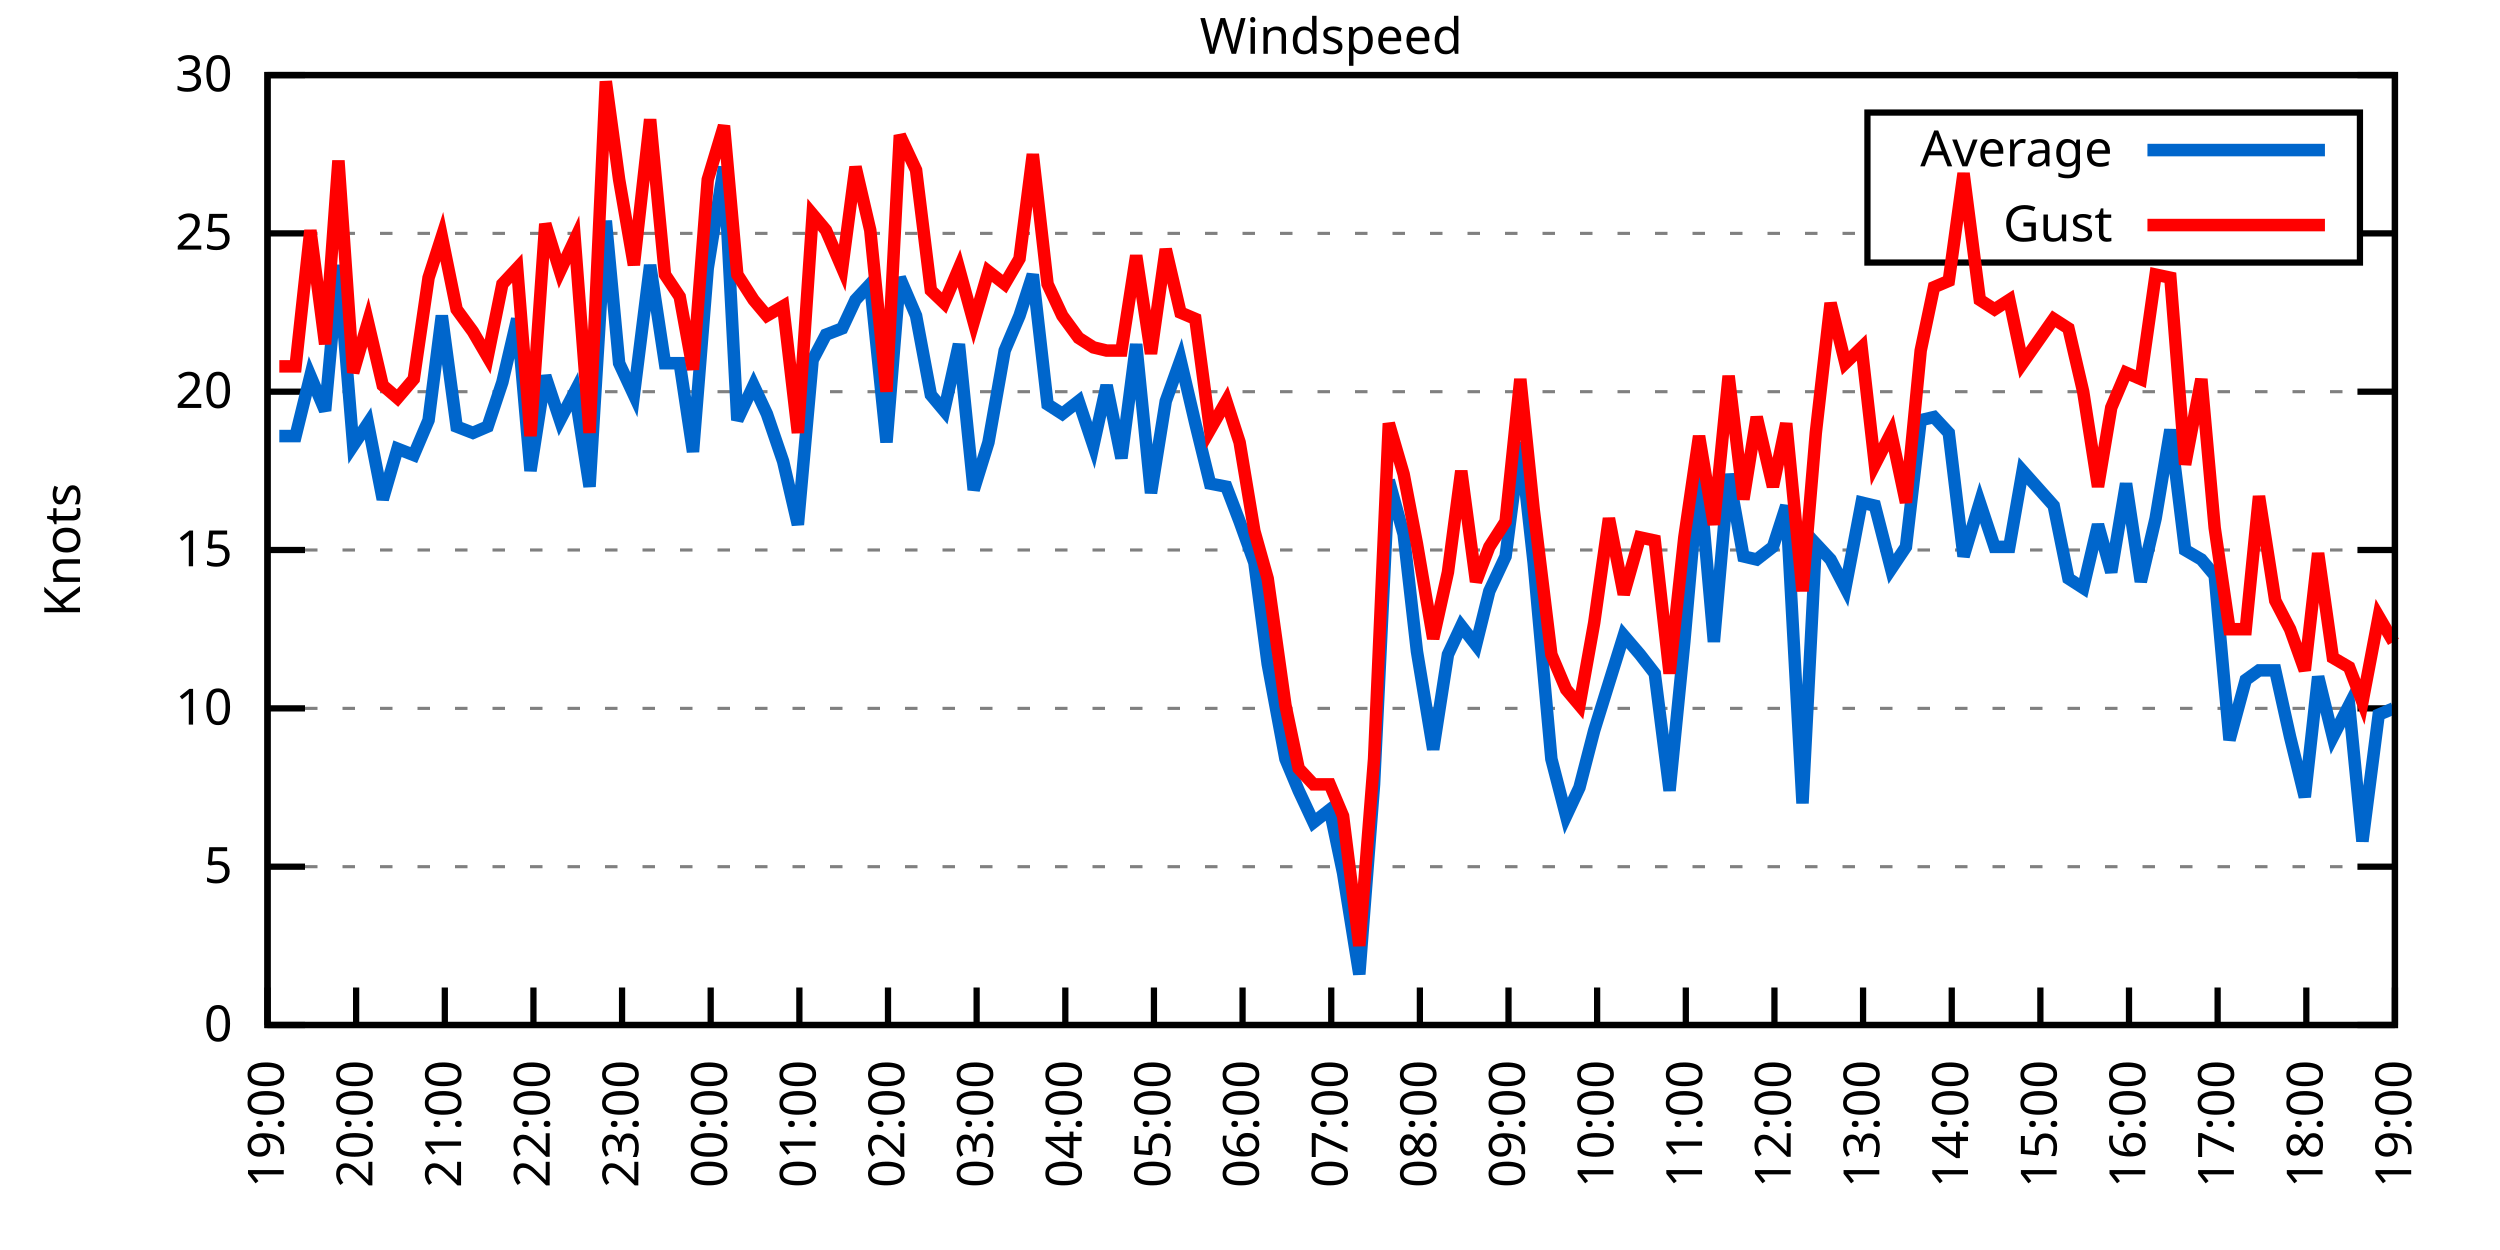
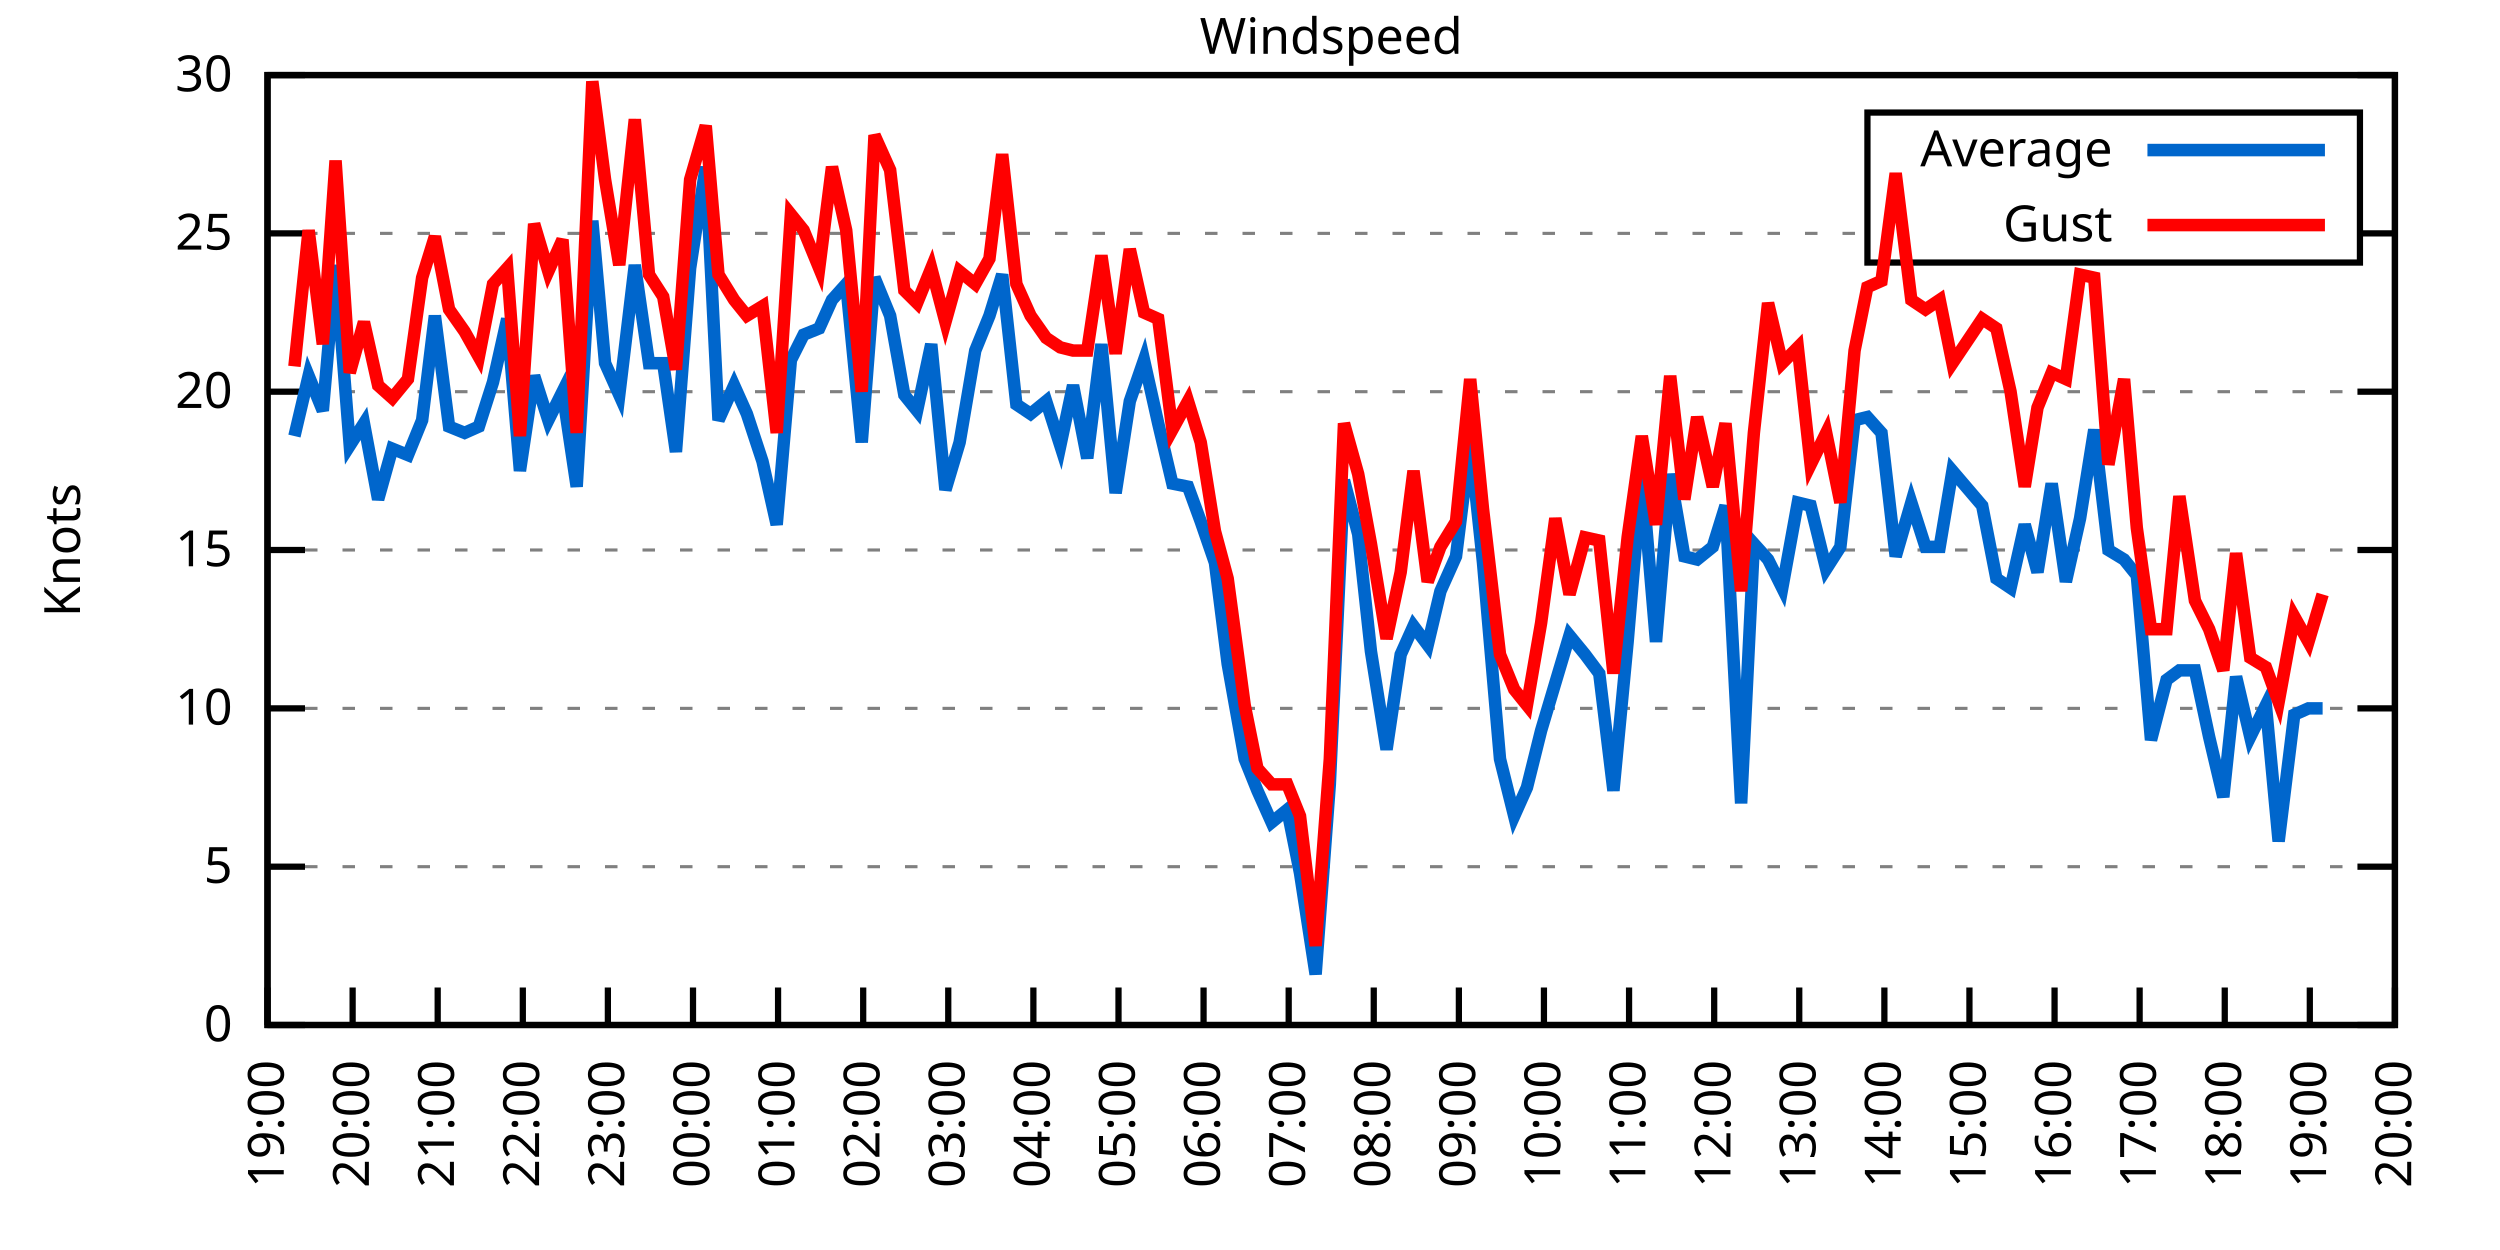
<svg xmlns="http://www.w3.org/2000/svg" xmlns:xlink="http://www.w3.org/1999/xlink" width="400" height="200" viewBox="0 0 400 200">
  <g id="gnuplot_canvas">
    <rect x="0" y="0" width="400" height="200" fill="none" />
    <defs>
      <circle id="gpDot" r="0.5" stroke-width="0.5" stroke="currentColor" />
      <path id="gpPt0" stroke-width="0.333" stroke="currentColor" d="M-1,0 h2 M0,-1 v2" />
      <path id="gpPt1" stroke-width="0.333" stroke="currentColor" d="M-1,-1 L1,1 M1,-1 L-1,1" />
      <path id="gpPt2" stroke-width="0.333" stroke="currentColor" d="M-1,0 L1,0 M0,-1 L0,1 M-1,-1 L1,1 M-1,1 L1,-1" />
      <rect id="gpPt3" stroke-width="0.333" stroke="currentColor" x="-1" y="-1" width="2" height="2" />
      <rect id="gpPt4" stroke-width="0.333" stroke="currentColor" fill="currentColor" x="-1" y="-1" width="2" height="2" />
      <circle id="gpPt5" stroke-width="0.333" stroke="currentColor" cx="0" cy="0" r="1" />
      <use xlink:href="#gpPt5" id="gpPt6" fill="currentColor" stroke="none" />
      <path id="gpPt7" stroke-width="0.333" stroke="currentColor" d="M0,-1.33 L-1.33,0.67 L1.33,0.67 z" />
      <use xlink:href="#gpPt7" id="gpPt8" fill="currentColor" stroke="none" />
      <use xlink:href="#gpPt7" id="gpPt9" stroke="currentColor" transform="rotate(180)" />
      <use xlink:href="#gpPt9" id="gpPt10" fill="currentColor" stroke="none" />
      <use xlink:href="#gpPt3" id="gpPt11" stroke="currentColor" transform="rotate(45)" />
      <use xlink:href="#gpPt11" id="gpPt12" fill="currentColor" stroke="none" />
      <path id="gpPt13" stroke-width="0.333" stroke="currentColor" d="M0,1.330 L1.265,0.411 L0.782,-1.067 L-0.782,-1.076 L-1.265,0.411 z" />
      <use xlink:href="#gpPt13" id="gpPt14" fill="currentColor" stroke="none" />
      <filter id="textbox" filterUnits="objectBoundingBox" x="0" y="0" height="1" width="1">
        <feFlood flood-color="white" flood-opacity="1" result="bgnd" />
        <feComposite in="SourceGraphic" in2="bgnd" operator="atop" />
      </filter>
      <filter id="greybox" filterUnits="objectBoundingBox" x="0" y="0" height="1" width="1">
        <feFlood flood-color="lightgrey" flood-opacity="1" result="grey" />
        <feComposite in="SourceGraphic" in2="grey" operator="atop" />
      </filter>
    </defs>
    <g fill="none" color="white" stroke="currentColor" stroke-width="1.00" stroke-linecap="butt" stroke-linejoin="miter">
</g>
    <g fill="none" color="black" stroke="currentColor" stroke-width="1.00" stroke-linecap="butt" stroke-linejoin="miter">
      <g stroke="none" shape-rendering="crispEdges">
        <polygon fill="rgb(255, 255, 255)" points="42.80,164.00 383.18,164.00 383.18,12.02 42.80,12.02 " />
      </g>
    </g>
    <g fill="none" color="black" stroke="currentColor" stroke-width="1.00" stroke-linecap="butt" stroke-linejoin="miter">
</g>
    <g fill="none" color="black" stroke="black" stroke-width="0.50" stroke-linecap="butt" stroke-linejoin="miter">
</g>
    <g fill="none" color="gray" stroke="currentColor" stroke-width="0.50" stroke-linecap="butt" stroke-linejoin="miter">
      <path stroke="gray" stroke-dasharray="2,4" class="gridline" d="M42.80,164.00 L383.19,164.00  " />
    </g>
    <g fill="none" color="gray" stroke="gray" stroke-width="1.00" stroke-linecap="butt" stroke-linejoin="miter">
</g>
    <g fill="none" color="black" stroke="currentColor" stroke-width="1.00" stroke-linecap="butt" stroke-linejoin="miter">
      <path stroke="black" d="M42.80,164.00 L48.80,164.00 M383.19,164.00 L377.19,164.00  " />
      <g transform="translate(37.20,166.60)" stroke="none" fill="black" font-family="Sans" font-size="8.00" text-anchor="end">
        <text>
          <tspan font-family="Sans"> 0</tspan>
        </text>
      </g>
    </g>
    <g fill="none" color="black" stroke="currentColor" stroke-width="1.00" stroke-linecap="butt" stroke-linejoin="miter">
</g>
    <g fill="none" color="black" stroke="black" stroke-width="0.50" stroke-linecap="butt" stroke-linejoin="miter">
</g>
    <g fill="none" color="gray" stroke="currentColor" stroke-width="0.50" stroke-linecap="butt" stroke-linejoin="miter">
      <path stroke="gray" stroke-dasharray="2,4" class="gridline" d="M42.80,138.67 L383.19,138.67  " />
    </g>
    <g fill="none" color="gray" stroke="gray" stroke-width="1.00" stroke-linecap="butt" stroke-linejoin="miter">
</g>
    <g fill="none" color="black" stroke="currentColor" stroke-width="1.00" stroke-linecap="butt" stroke-linejoin="miter">
      <path stroke="black" d="M42.80,138.67 L48.80,138.67 M383.19,138.67 L377.19,138.67  " />
      <g transform="translate(37.20,141.27)" stroke="none" fill="black" font-family="Sans" font-size="8.00" text-anchor="end">
        <text>
          <tspan font-family="Sans"> 5</tspan>
        </text>
      </g>
    </g>
    <g fill="none" color="black" stroke="currentColor" stroke-width="1.00" stroke-linecap="butt" stroke-linejoin="miter">
</g>
    <g fill="none" color="black" stroke="black" stroke-width="0.50" stroke-linecap="butt" stroke-linejoin="miter">
</g>
    <g fill="none" color="gray" stroke="currentColor" stroke-width="0.50" stroke-linecap="butt" stroke-linejoin="miter">
      <path stroke="gray" stroke-dasharray="2,4" class="gridline" d="M42.80,113.34 L383.19,113.34  " />
    </g>
    <g fill="none" color="gray" stroke="gray" stroke-width="1.00" stroke-linecap="butt" stroke-linejoin="miter">
</g>
    <g fill="none" color="black" stroke="currentColor" stroke-width="1.00" stroke-linecap="butt" stroke-linejoin="miter">
      <path stroke="black" d="M42.80,113.34 L48.80,113.34 M383.19,113.34 L377.19,113.34  " />
      <g transform="translate(37.20,115.94)" stroke="none" fill="black" font-family="Sans" font-size="8.00" text-anchor="end">
        <text>
          <tspan font-family="Sans"> 10</tspan>
        </text>
      </g>
    </g>
    <g fill="none" color="black" stroke="currentColor" stroke-width="1.00" stroke-linecap="butt" stroke-linejoin="miter">
</g>
    <g fill="none" color="black" stroke="black" stroke-width="0.50" stroke-linecap="butt" stroke-linejoin="miter">
</g>
    <g fill="none" color="gray" stroke="currentColor" stroke-width="0.50" stroke-linecap="butt" stroke-linejoin="miter">
      <path stroke="gray" stroke-dasharray="2,4" class="gridline" d="M42.80,88.00 L383.19,88.00  " />
    </g>
    <g fill="none" color="gray" stroke="gray" stroke-width="1.00" stroke-linecap="butt" stroke-linejoin="miter">
</g>
    <g fill="none" color="black" stroke="currentColor" stroke-width="1.00" stroke-linecap="butt" stroke-linejoin="miter">
      <path stroke="black" d="M42.80,88.00 L48.80,88.00 M383.19,88.00 L377.19,88.00  " />
      <g transform="translate(37.20,90.60)" stroke="none" fill="black" font-family="Sans" font-size="8.00" text-anchor="end">
        <text>
          <tspan font-family="Sans"> 15</tspan>
        </text>
      </g>
    </g>
    <g fill="none" color="black" stroke="currentColor" stroke-width="1.00" stroke-linecap="butt" stroke-linejoin="miter">
</g>
    <g fill="none" color="black" stroke="black" stroke-width="0.50" stroke-linecap="butt" stroke-linejoin="miter">
</g>
    <g fill="none" color="gray" stroke="currentColor" stroke-width="0.50" stroke-linecap="butt" stroke-linejoin="miter">
      <path stroke="gray" stroke-dasharray="2,4" class="gridline" d="M42.80,62.67 L383.19,62.67  " />
    </g>
    <g fill="none" color="gray" stroke="gray" stroke-width="1.00" stroke-linecap="butt" stroke-linejoin="miter">
</g>
    <g fill="none" color="black" stroke="currentColor" stroke-width="1.00" stroke-linecap="butt" stroke-linejoin="miter">
      <path stroke="black" d="M42.80,62.67 L48.80,62.67 M383.19,62.67 L377.19,62.67  " />
      <g transform="translate(37.20,65.27)" stroke="none" fill="black" font-family="Sans" font-size="8.00" text-anchor="end">
        <text>
          <tspan font-family="Sans"> 20</tspan>
        </text>
      </g>
    </g>
    <g fill="none" color="black" stroke="currentColor" stroke-width="1.00" stroke-linecap="butt" stroke-linejoin="miter">
</g>
    <g fill="none" color="black" stroke="black" stroke-width="0.50" stroke-linecap="butt" stroke-linejoin="miter">
</g>
    <g fill="none" color="gray" stroke="currentColor" stroke-width="0.50" stroke-linecap="butt" stroke-linejoin="miter">
      <path stroke="gray" stroke-dasharray="2,4" class="gridline" d="M42.80,37.34 L298.79,37.34 M377.59,37.34 L383.19,37.34  " />
    </g>
    <g fill="none" color="gray" stroke="gray" stroke-width="1.00" stroke-linecap="butt" stroke-linejoin="miter">
</g>
    <g fill="none" color="black" stroke="currentColor" stroke-width="1.00" stroke-linecap="butt" stroke-linejoin="miter">
      <path stroke="black" d="M42.80,37.34 L48.80,37.34 M383.19,37.34 L377.19,37.34  " />
      <g transform="translate(37.20,39.94)" stroke="none" fill="black" font-family="Sans" font-size="8.00" text-anchor="end">
        <text>
          <tspan font-family="Sans"> 25</tspan>
        </text>
      </g>
    </g>
    <g fill="none" color="black" stroke="currentColor" stroke-width="1.00" stroke-linecap="butt" stroke-linejoin="miter">
</g>
    <g fill="none" color="black" stroke="black" stroke-width="0.50" stroke-linecap="butt" stroke-linejoin="miter">
</g>
    <g fill="none" color="gray" stroke="currentColor" stroke-width="0.50" stroke-linecap="butt" stroke-linejoin="miter">
      <path stroke="gray" stroke-dasharray="2,4" class="gridline" d="M42.80,12.01 L383.19,12.01  " />
    </g>
    <g fill="none" color="gray" stroke="gray" stroke-width="1.00" stroke-linecap="butt" stroke-linejoin="miter">
</g>
    <g fill="none" color="black" stroke="currentColor" stroke-width="1.00" stroke-linecap="butt" stroke-linejoin="miter">
      <path stroke="black" d="M42.80,12.01 L48.80,12.01 M383.19,12.01 L377.19,12.01  " />
      <g transform="translate(37.20,14.61)" stroke="none" fill="black" font-family="Sans" font-size="8.00" text-anchor="end">
        <text>
          <tspan font-family="Sans"> 30</tspan>
        </text>
      </g>
    </g>
    <g fill="none" color="black" stroke="currentColor" stroke-width="1.00" stroke-linecap="butt" stroke-linejoin="miter">
      <path stroke="black" d="M42.80,164.00 L42.80,158.00  " />
      <g transform="translate(45.40,169.60) rotate(270.00)" stroke="none" fill="black" font-family="Sans" font-size="8.00" text-anchor="end">
        <text>
          <tspan font-family="Sans">19:00</tspan>
        </text>
      </g>
    </g>
    <g fill="none" color="black" stroke="currentColor" stroke-width="1.00" stroke-linecap="butt" stroke-linejoin="miter">
-       <path stroke="black" d="M56.98,164.00 L56.98,158.00  " />
-       <g transform="translate(59.58,169.60) rotate(270.00)" stroke="none" fill="black" font-family="Sans" font-size="8.00" text-anchor="end">
+       <path stroke="black" d="M56.42,164.00 L56.42,158.00  " />
+       <g transform="translate(59.02,169.60) rotate(270.00)" stroke="none" fill="black" font-family="Sans" font-size="8.00" text-anchor="end">
        <text>
          <tspan font-family="Sans">20:00</tspan>
        </text>
      </g>
    </g>
    <g fill="none" color="black" stroke="currentColor" stroke-width="1.00" stroke-linecap="butt" stroke-linejoin="miter">
-       <path stroke="black" d="M71.17,164.00 L71.17,158.00  " />
-       <g transform="translate(73.77,169.60) rotate(270.00)" stroke="none" fill="black" font-family="Sans" font-size="8.00" text-anchor="end">
+       <path stroke="black" d="M70.03,164.00 L70.03,158.00  " />
+       <g transform="translate(72.63,169.60) rotate(270.00)" stroke="none" fill="black" font-family="Sans" font-size="8.00" text-anchor="end">
        <text>
          <tspan font-family="Sans">21:00</tspan>
        </text>
      </g>
    </g>
    <g fill="none" color="black" stroke="currentColor" stroke-width="1.00" stroke-linecap="butt" stroke-linejoin="miter">
-       <path stroke="black" d="M85.35,164.00 L85.35,158.00  " />
-       <g transform="translate(87.95,169.60) rotate(270.00)" stroke="none" fill="black" font-family="Sans" font-size="8.00" text-anchor="end">
+       <path stroke="black" d="M83.65,164.00 L83.65,158.00  " />
+       <g transform="translate(86.25,169.60) rotate(270.00)" stroke="none" fill="black" font-family="Sans" font-size="8.00" text-anchor="end">
        <text>
          <tspan font-family="Sans">22:00</tspan>
        </text>
      </g>
    </g>
    <g fill="none" color="black" stroke="currentColor" stroke-width="1.00" stroke-linecap="butt" stroke-linejoin="miter">
-       <path stroke="black" d="M99.53,164.00 L99.53,158.00  " />
-       <g transform="translate(102.13,169.60) rotate(270.00)" stroke="none" fill="black" font-family="Sans" font-size="8.00" text-anchor="end">
+       <path stroke="black" d="M97.26,164.00 L97.26,158.00  " />
+       <g transform="translate(99.86,169.60) rotate(270.00)" stroke="none" fill="black" font-family="Sans" font-size="8.00" text-anchor="end">
        <text>
          <tspan font-family="Sans">23:00</tspan>
        </text>
      </g>
    </g>
    <g fill="none" color="black" stroke="currentColor" stroke-width="1.00" stroke-linecap="butt" stroke-linejoin="miter">
-       <path stroke="black" d="M113.71,164.00 L113.71,158.00  " />
-       <g transform="translate(116.31,169.60) rotate(270.00)" stroke="none" fill="black" font-family="Sans" font-size="8.00" text-anchor="end">
+       <path stroke="black" d="M110.88,164.00 L110.88,158.00  " />
+       <g transform="translate(113.48,169.60) rotate(270.00)" stroke="none" fill="black" font-family="Sans" font-size="8.00" text-anchor="end">
        <text>
          <tspan font-family="Sans">00:00</tspan>
        </text>
      </g>
    </g>
    <g fill="none" color="black" stroke="currentColor" stroke-width="1.00" stroke-linecap="butt" stroke-linejoin="miter">
-       <path stroke="black" d="M127.90,164.00 L127.90,158.00  " />
-       <g transform="translate(130.50,169.60) rotate(270.00)" stroke="none" fill="black" font-family="Sans" font-size="8.00" text-anchor="end">
+       <path stroke="black" d="M124.49,164.00 L124.49,158.00  " />
+       <g transform="translate(127.09,169.60) rotate(270.00)" stroke="none" fill="black" font-family="Sans" font-size="8.00" text-anchor="end">
        <text>
          <tspan font-family="Sans">01:00</tspan>
        </text>
      </g>
    </g>
    <g fill="none" color="black" stroke="currentColor" stroke-width="1.00" stroke-linecap="butt" stroke-linejoin="miter">
-       <path stroke="black" d="M142.08,164.00 L142.08,158.00  " />
-       <g transform="translate(144.68,169.60) rotate(270.00)" stroke="none" fill="black" font-family="Sans" font-size="8.00" text-anchor="end">
+       <path stroke="black" d="M138.11,164.00 L138.11,158.00  " />
+       <g transform="translate(140.71,169.60) rotate(270.00)" stroke="none" fill="black" font-family="Sans" font-size="8.00" text-anchor="end">
        <text>
          <tspan font-family="Sans">02:00</tspan>
        </text>
      </g>
    </g>
    <g fill="none" color="black" stroke="currentColor" stroke-width="1.00" stroke-linecap="butt" stroke-linejoin="miter">
-       <path stroke="black" d="M156.26,164.00 L156.26,158.00  " />
-       <g transform="translate(158.86,169.60) rotate(270.00)" stroke="none" fill="black" font-family="Sans" font-size="8.00" text-anchor="end">
+       <path stroke="black" d="M151.72,164.00 L151.72,158.00  " />
+       <g transform="translate(154.32,169.60) rotate(270.00)" stroke="none" fill="black" font-family="Sans" font-size="8.00" text-anchor="end">
        <text>
          <tspan font-family="Sans">03:00</tspan>
        </text>
      </g>
    </g>
    <g fill="none" color="black" stroke="currentColor" stroke-width="1.00" stroke-linecap="butt" stroke-linejoin="miter">
-       <path stroke="black" d="M170.45,164.00 L170.45,158.00  " />
-       <g transform="translate(173.05,169.60) rotate(270.00)" stroke="none" fill="black" font-family="Sans" font-size="8.00" text-anchor="end">
+       <path stroke="black" d="M165.34,164.00 L165.34,158.00  " />
+       <g transform="translate(167.94,169.60) rotate(270.00)" stroke="none" fill="black" font-family="Sans" font-size="8.00" text-anchor="end">
        <text>
          <tspan font-family="Sans">04:00</tspan>
        </text>
      </g>
    </g>
    <g fill="none" color="black" stroke="currentColor" stroke-width="1.00" stroke-linecap="butt" stroke-linejoin="miter">
-       <path stroke="black" d="M184.63,164.00 L184.63,158.00  " />
-       <g transform="translate(187.23,169.60) rotate(270.00)" stroke="none" fill="black" font-family="Sans" font-size="8.00" text-anchor="end">
+       <path stroke="black" d="M178.96,164.00 L178.96,158.00  " />
+       <g transform="translate(181.56,169.60) rotate(270.00)" stroke="none" fill="black" font-family="Sans" font-size="8.00" text-anchor="end">
        <text>
          <tspan font-family="Sans">05:00</tspan>
        </text>
      </g>
    </g>
    <g fill="none" color="black" stroke="currentColor" stroke-width="1.00" stroke-linecap="butt" stroke-linejoin="miter">
-       <path stroke="black" d="M198.81,164.00 L198.81,158.00  " />
-       <g transform="translate(201.41,169.60) rotate(270.00)" stroke="none" fill="black" font-family="Sans" font-size="8.00" text-anchor="end">
+       <path stroke="black" d="M192.57,164.00 L192.57,158.00  " />
+       <g transform="translate(195.17,169.60) rotate(270.00)" stroke="none" fill="black" font-family="Sans" font-size="8.00" text-anchor="end">
        <text>
          <tspan font-family="Sans">06:00</tspan>
        </text>
      </g>
    </g>
    <g fill="none" color="black" stroke="currentColor" stroke-width="1.00" stroke-linecap="butt" stroke-linejoin="miter">
-       <path stroke="black" d="M213.00,164.00 L213.00,158.00  " />
-       <g transform="translate(215.60,169.60) rotate(270.00)" stroke="none" fill="black" font-family="Sans" font-size="8.00" text-anchor="end">
+       <path stroke="black" d="M206.19,164.00 L206.19,158.00  " />
+       <g transform="translate(208.79,169.60) rotate(270.00)" stroke="none" fill="black" font-family="Sans" font-size="8.00" text-anchor="end">
        <text>
          <tspan font-family="Sans">07:00</tspan>
        </text>
      </g>
    </g>
    <g fill="none" color="black" stroke="currentColor" stroke-width="1.00" stroke-linecap="butt" stroke-linejoin="miter">
-       <path stroke="black" d="M227.18,164.00 L227.18,158.00  " />
-       <g transform="translate(229.78,169.60) rotate(270.00)" stroke="none" fill="black" font-family="Sans" font-size="8.00" text-anchor="end">
+       <path stroke="black" d="M219.80,164.00 L219.80,158.00  " />
+       <g transform="translate(222.40,169.60) rotate(270.00)" stroke="none" fill="black" font-family="Sans" font-size="8.00" text-anchor="end">
        <text>
          <tspan font-family="Sans">08:00</tspan>
        </text>
      </g>
    </g>
    <g fill="none" color="black" stroke="currentColor" stroke-width="1.00" stroke-linecap="butt" stroke-linejoin="miter">
-       <path stroke="black" d="M241.36,164.00 L241.36,158.00  " />
-       <g transform="translate(243.96,169.60) rotate(270.00)" stroke="none" fill="black" font-family="Sans" font-size="8.00" text-anchor="end">
+       <path stroke="black" d="M233.42,164.00 L233.42,158.00  " />
+       <g transform="translate(236.02,169.60) rotate(270.00)" stroke="none" fill="black" font-family="Sans" font-size="8.00" text-anchor="end">
        <text>
          <tspan font-family="Sans">09:00</tspan>
        </text>
      </g>
    </g>
    <g fill="none" color="black" stroke="currentColor" stroke-width="1.00" stroke-linecap="butt" stroke-linejoin="miter">
-       <path stroke="black" d="M255.54,164.00 L255.54,158.00  " />
-       <g transform="translate(258.14,169.60) rotate(270.00)" stroke="none" fill="black" font-family="Sans" font-size="8.00" text-anchor="end">
+       <path stroke="black" d="M247.03,164.00 L247.03,158.00  " />
+       <g transform="translate(249.63,169.60) rotate(270.00)" stroke="none" fill="black" font-family="Sans" font-size="8.00" text-anchor="end">
        <text>
          <tspan font-family="Sans">10:00</tspan>
        </text>
      </g>
    </g>
    <g fill="none" color="black" stroke="currentColor" stroke-width="1.00" stroke-linecap="butt" stroke-linejoin="miter">
-       <path stroke="black" d="M269.73,164.00 L269.73,158.00  " />
-       <g transform="translate(272.33,169.60) rotate(270.00)" stroke="none" fill="black" font-family="Sans" font-size="8.00" text-anchor="end">
+       <path stroke="black" d="M260.65,164.00 L260.65,158.00  " />
+       <g transform="translate(263.25,169.60) rotate(270.00)" stroke="none" fill="black" font-family="Sans" font-size="8.00" text-anchor="end">
        <text>
          <tspan font-family="Sans">11:00</tspan>
        </text>
      </g>
    </g>
    <g fill="none" color="black" stroke="currentColor" stroke-width="1.00" stroke-linecap="butt" stroke-linejoin="miter">
-       <path stroke="black" d="M283.91,164.00 L283.91,158.00  " />
-       <g transform="translate(286.51,169.60) rotate(270.00)" stroke="none" fill="black" font-family="Sans" font-size="8.00" text-anchor="end">
+       <path stroke="black" d="M274.27,164.00 L274.27,158.00  " />
+       <g transform="translate(276.87,169.60) rotate(270.00)" stroke="none" fill="black" font-family="Sans" font-size="8.00" text-anchor="end">
        <text>
          <tspan font-family="Sans">12:00</tspan>
        </text>
      </g>
    </g>
    <g fill="none" color="black" stroke="currentColor" stroke-width="1.00" stroke-linecap="butt" stroke-linejoin="miter">
-       <path stroke="black" d="M298.09,164.00 L298.09,158.00  " />
-       <g transform="translate(300.69,169.60) rotate(270.00)" stroke="none" fill="black" font-family="Sans" font-size="8.00" text-anchor="end">
+       <path stroke="black" d="M287.88,164.00 L287.88,158.00  " />
+       <g transform="translate(290.48,169.60) rotate(270.00)" stroke="none" fill="black" font-family="Sans" font-size="8.00" text-anchor="end">
        <text>
          <tspan font-family="Sans">13:00</tspan>
        </text>
      </g>
    </g>
    <g fill="none" color="black" stroke="currentColor" stroke-width="1.00" stroke-linecap="butt" stroke-linejoin="miter">
-       <path stroke="black" d="M312.28,164.00 L312.28,158.00  " />
-       <g transform="translate(314.88,169.60) rotate(270.00)" stroke="none" fill="black" font-family="Sans" font-size="8.00" text-anchor="end">
+       <path stroke="black" d="M301.50,164.00 L301.50,158.00  " />
+       <g transform="translate(304.10,169.60) rotate(270.00)" stroke="none" fill="black" font-family="Sans" font-size="8.00" text-anchor="end">
        <text>
          <tspan font-family="Sans">14:00</tspan>
        </text>
      </g>
    </g>
    <g fill="none" color="black" stroke="currentColor" stroke-width="1.00" stroke-linecap="butt" stroke-linejoin="miter">
-       <path stroke="black" d="M326.46,164.00 L326.46,158.00  " />
-       <g transform="translate(329.06,169.60) rotate(270.00)" stroke="none" fill="black" font-family="Sans" font-size="8.00" text-anchor="end">
+       <path stroke="black" d="M315.11,164.00 L315.11,158.00  " />
+       <g transform="translate(317.71,169.60) rotate(270.00)" stroke="none" fill="black" font-family="Sans" font-size="8.00" text-anchor="end">
        <text>
          <tspan font-family="Sans">15:00</tspan>
        </text>
      </g>
    </g>
    <g fill="none" color="black" stroke="currentColor" stroke-width="1.00" stroke-linecap="butt" stroke-linejoin="miter">
-       <path stroke="black" d="M340.64,164.00 L340.64,158.00  " />
-       <g transform="translate(343.24,169.60) rotate(270.00)" stroke="none" fill="black" font-family="Sans" font-size="8.00" text-anchor="end">
+       <path stroke="black" d="M328.73,164.00 L328.73,158.00  " />
+       <g transform="translate(331.33,169.60) rotate(270.00)" stroke="none" fill="black" font-family="Sans" font-size="8.00" text-anchor="end">
        <text>
          <tspan font-family="Sans">16:00</tspan>
        </text>
      </g>
    </g>
    <g fill="none" color="black" stroke="currentColor" stroke-width="1.00" stroke-linecap="butt" stroke-linejoin="miter">
-       <path stroke="black" d="M354.82,164.00 L354.82,158.00  " />
-       <g transform="translate(357.42,169.60) rotate(270.00)" stroke="none" fill="black" font-family="Sans" font-size="8.00" text-anchor="end">
+       <path stroke="black" d="M342.34,164.00 L342.34,158.00  " />
+       <g transform="translate(344.94,169.60) rotate(270.00)" stroke="none" fill="black" font-family="Sans" font-size="8.00" text-anchor="end">
        <text>
          <tspan font-family="Sans">17:00</tspan>
        </text>
      </g>
    </g>
    <g fill="none" color="black" stroke="currentColor" stroke-width="1.00" stroke-linecap="butt" stroke-linejoin="miter">
-       <path stroke="black" d="M369.01,164.00 L369.01,158.00  " />
-       <g transform="translate(371.61,169.60) rotate(270.00)" stroke="none" fill="black" font-family="Sans" font-size="8.00" text-anchor="end">
+       <path stroke="black" d="M355.96,164.00 L355.96,158.00  " />
+       <g transform="translate(358.56,169.60) rotate(270.00)" stroke="none" fill="black" font-family="Sans" font-size="8.00" text-anchor="end">
        <text>
          <tspan font-family="Sans">18:00</tspan>
+         </text>
+       </g>
+     </g>
+     <g fill="none" color="black" stroke="currentColor" stroke-width="1.00" stroke-linecap="butt" stroke-linejoin="miter">
+       <path stroke="black" d="M369.57,164.00 L369.57,158.00  " />
+       <g transform="translate(372.17,169.60) rotate(270.00)" stroke="none" fill="black" font-family="Sans" font-size="8.00" text-anchor="end">
+         <text>
+           <tspan font-family="Sans">19:00</tspan>
        </text>
      </g>
    </g>
    <g fill="none" color="black" stroke="currentColor" stroke-width="1.00" stroke-linecap="butt" stroke-linejoin="miter">
      <path stroke="black" d="M383.19,164.00 L383.19,158.00  " />
      <g transform="translate(385.79,169.60) rotate(270.00)" stroke="none" fill="black" font-family="Sans" font-size="8.00" text-anchor="end">
        <text>
-           <tspan font-family="Sans">19:00</tspan>
+           <tspan font-family="Sans">20:00</tspan>
        </text>
      </g>
    </g>
    <g fill="none" color="black" stroke="currentColor" stroke-width="1.00" stroke-linecap="butt" stroke-linejoin="miter">
</g>
    <g fill="none" color="black" stroke="currentColor" stroke-width="1.00" stroke-linecap="butt" stroke-linejoin="miter">
      <path stroke="black" d="M42.80,12.01 L42.80,164.00 L383.19,164.00 L383.19,12.01 L42.80,12.01 Z  " />
    </g>
    <g fill="none" color="black" stroke="currentColor" stroke-width="1.00" stroke-linecap="butt" stroke-linejoin="miter">
</g>
    <g fill="none" color="black" stroke="currentColor" stroke-width="1.00" stroke-linecap="butt" stroke-linejoin="miter">
      <path stroke="black" d="M298.79,42.01 L298.79,18.01 L377.59,18.01 L377.59,42.01 L298.79,42.01 Z  " />
    </g>
    <g id="Windspeed_plot_1">
      <g fill="none" color="white" stroke="black" stroke-width="2.00" stroke-linecap="butt" stroke-linejoin="miter">
</g>
      <g fill="none" color="black" stroke="currentColor" stroke-width="2.00" stroke-linecap="butt" stroke-linejoin="miter">
        <g transform="translate(337.99,26.61)" stroke="none" fill="black" font-family="Sans" font-size="8.00" text-anchor="end">
          <text>
            <tspan font-family="Sans">Average</tspan>
          </text>
        </g>
      </g>
      <g fill="none" color="black" stroke="currentColor" stroke-width="2.00" stroke-linecap="butt" stroke-linejoin="miter">
-         <path stroke="rgb(  0, 102, 204)" d="M343.59,24.01 L371.99,24.01 M44.69,69.77 L47.29,69.77 L49.66,60.14 L52.02,65.71 L54.15,42.41 L56.51,71.29   L58.87,67.74 L61.24,79.90 L63.60,71.79 L66.20,72.81 L68.57,67.23 L70.69,50.51 L73.06,68.25 L75.66,69.26   L78.02,68.25 L80.38,61.15 L82.75,51.02 L84.88,75.34 L87.24,60.14 L89.60,67.23 L91.97,62.67 L94.33,77.87   L96.93,35.32 L99.06,58.11 L101.42,63.18 L104.02,42.41 L106.39,58.11 L108.75,58.11 L110.88,72.30 L113.24,42.91   L115.84,26.70 L117.97,67.23 L120.57,61.66 L122.70,66.22 L125.30,73.82 L127.66,83.95 L130.02,57.61 L132.15,53.55   L134.75,52.54 L136.88,47.98 L139.24,45.45 L141.84,70.78 L143.97,44.43 L146.57,50.51 L148.94,63.18 L151.06,65.71   L153.43,55.07 L155.79,78.38 L158.15,70.78 L160.75,56.09 L163.12,50.51 L165.25,43.93 L167.61,64.70 L169.97,66.22   L172.57,64.19 L174.94,71.29 L177.06,61.66 L179.43,73.31 L181.79,55.07 L184.16,78.89 L186.52,64.19 L188.88,57.61   L191.25,67.74 L193.61,77.37 L196.21,77.87 L198.34,83.45 L200.70,90.03 L202.83,106.24 L205.67,121.44 L207.79,126.51   L210.16,131.58 L212.76,129.55 L214.89,139.68 L217.49,155.89 L219.85,125.50 L222.21,76.86 L224.58,85.47 L226.71,104.22   L229.31,119.92 L231.67,104.72 L233.80,100.16 L236.16,103.20 L238.29,94.59 L240.89,89.02 L243.25,70.78 L245.38,90.03   L248.22,121.44 L250.58,130.56 L252.71,126.00 L255.07,116.88 L257.43,109.28 L259.80,101.68 L262.40,104.72 L264.76,107.76   L267.13,126.51 L269.49,102.70 L271.85,75.85 L274.22,102.70 L276.58,75.85 L278.95,89.02 L281.07,89.52 L283.67,87.50   L285.80,80.91 L288.40,128.54 L290.53,86.99 L292.89,89.52 L295.26,94.08 L297.86,80.41 L299.98,80.91 L302.58,91.04   L304.95,87.50 L307.31,67.23 L309.44,66.73 L311.80,69.26 L314.17,89.02 L316.77,80.41 L319.13,87.50 L321.49,87.50   L323.62,75.34 L328.59,80.91 L330.95,92.56 L333.31,94.08 L335.68,83.95 L337.80,91.55 L340.17,77.37 L342.53,93.07   L344.90,82.94 L347.26,68.75 L349.62,88.00 L352.22,89.52 L354.35,92.06 L356.72,118.40 L359.32,108.78 L361.44,107.26   L364.04,107.26 L366.41,117.90 L368.77,127.52 L370.90,108.27 L373.26,117.90 L375.86,112.83 L377.99,134.62 L380.59,114.35   L382.95,113.34  " />
+         <path stroke="rgb(  0, 102, 204)" d="M343.59,24.01 L371.99,24.01 M47.11,69.77 L49.38,60.14 L51.65,65.71 L53.69,42.41 L55.96,71.29 L58.23,67.74   L60.50,79.90 L62.77,71.79 L65.27,72.81 L67.54,67.23 L69.58,50.51 L71.85,68.25 L74.34,69.26 L76.61,68.25   L78.88,61.15 L81.15,51.02 L83.19,75.34 L85.46,60.14 L87.73,67.23 L90.00,62.67 L92.27,77.87 L94.77,35.32   L96.81,58.11 L99.08,63.18 L101.57,42.41 L103.84,58.11 L106.11,58.11 L108.15,72.30 L110.42,42.91 L112.92,26.70   L114.96,67.23 L117.46,61.66 L119.50,66.22 L122.00,73.82 L124.27,83.95 L126.54,57.61 L128.58,53.55 L131.07,52.54   L133.12,47.98 L135.39,45.45 L137.88,70.78 L139.92,44.43 L142.42,50.51 L144.69,63.18 L146.73,65.71 L149.00,55.07   L151.27,78.38 L153.54,70.78 L156.04,56.09 L158.31,50.51 L160.35,43.93 L162.62,64.70 L164.89,66.22 L167.38,64.19   L169.65,71.29 L171.69,61.66 L173.96,73.31 L176.23,55.07 L178.50,78.89 L180.77,64.19 L183.04,57.61 L185.31,67.74   L187.58,77.37 L190.08,77.87 L192.12,83.45 L194.39,90.03 L196.43,106.24 L199.15,121.44 L201.19,126.51 L203.46,131.58   L205.96,129.55 L208.00,139.68 L210.50,155.89 L212.77,125.50 L215.04,76.86 L217.31,85.47 L219.35,104.22 L221.85,119.92   L224.11,104.72 L226.16,100.16 L228.43,103.20 L230.47,94.59 L232.96,89.02 L235.23,70.78 L237.28,90.03 L240.00,121.44   L242.27,130.56 L244.31,126.00 L246.58,116.88 L248.85,109.28 L251.12,101.68 L253.61,104.72 L255.88,107.76 L258.15,126.51   L260.42,102.70 L262.69,75.85 L264.96,102.70 L267.23,75.85 L269.50,89.02 L271.54,89.52 L274.04,87.50 L276.08,80.91   L278.58,128.54 L280.62,86.99 L282.89,89.52 L285.16,94.08 L287.65,80.41 L289.70,80.91 L292.19,91.04 L294.46,87.50   L296.73,67.23 L298.77,66.73 L301.04,69.26 L303.31,89.02 L305.81,80.41 L308.08,87.50 L310.35,87.50 L312.39,75.34   L317.15,80.91 L319.42,92.56 L321.69,94.08 L323.96,83.95 L326.00,91.55 L328.27,77.37 L330.54,93.07 L332.81,82.94   L335.08,68.75 L337.35,88.00 L339.85,89.52 L341.89,92.06 L344.16,118.40 L346.65,108.78 L348.70,107.26 L351.19,107.26   L353.46,117.90 L355.73,127.52 L357.77,108.27 L360.04,117.90 L362.54,112.83 L364.58,134.62 L367.08,114.35 L369.35,113.34   L371.62,113.34  " />
      </g>
    </g>
    <g id="Windspeed_plot_2">
      <g fill="none" color="black" stroke="currentColor" stroke-width="2.00" stroke-linecap="butt" stroke-linejoin="miter">
        <g transform="translate(337.99,38.61)" stroke="none" fill="black" font-family="Sans" font-size="8.00" text-anchor="end">
          <text>
            <tspan font-family="Sans">Gust</tspan>
          </text>
        </g>
      </g>
      <g fill="none" color="black" stroke="currentColor" stroke-width="2.00" stroke-linecap="butt" stroke-linejoin="miter">
-         <path stroke="rgb(255,   0,   0)" d="M343.59,36.01 L371.99,36.01 M44.69,58.62 L47.29,58.62 L49.66,36.84 L52.02,55.07 L54.15,25.69 L56.51,59.63   L58.87,51.53 L61.24,61.66 L63.60,63.69 L66.20,60.65 L68.57,44.43 L70.69,37.85 L73.06,49.50 L75.66,53.05   L78.02,57.10 L80.38,45.45 L82.75,42.91 L84.88,69.77 L87.24,35.82 L89.60,43.42 L91.97,38.35 L94.33,69.26   L96.93,13.02 L99.06,28.73 L101.42,42.41 L104.02,19.10 L106.39,43.93 L108.75,47.47 L110.88,59.13 L113.24,28.73   L115.84,20.12 L117.97,43.93 L120.57,47.98 L122.70,50.51 L125.30,48.99 L127.66,69.26 L130.02,34.30 L132.15,36.84   L134.75,42.91 L136.88,26.70 L139.24,36.84 L141.84,62.67 L143.97,21.64 L146.57,27.21 L148.94,46.46 L151.06,48.49   L153.43,42.91 L155.79,51.53 L158.15,43.42 L160.75,45.45 L163.12,41.39 L165.25,24.68 L167.61,45.45 L169.97,50.51   L172.57,54.06 L174.94,55.58 L177.06,56.09 L179.43,56.09 L181.79,40.89 L184.16,56.59 L186.52,39.87 L188.88,50.01   L191.25,51.02 L193.61,68.75 L196.21,64.19 L198.34,70.78 L200.70,84.97 L202.83,92.56 L205.67,112.83 L207.79,122.96   L210.16,125.50 L212.76,125.50 L214.89,130.56 L217.49,151.33 L219.85,121.44 L222.21,67.74 L224.58,75.85 L226.71,86.99   L229.31,102.19 L231.67,91.55 L233.80,75.34 L236.16,93.07 L238.29,87.50 L240.89,83.45 L243.25,60.65 L245.38,81.42   L248.22,104.72 L250.58,110.30 L252.71,112.83 L255.07,99.66 L257.43,82.94 L259.80,95.10 L262.40,85.98 L264.76,86.49   L267.13,107.76 L269.49,85.98 L271.85,69.77 L274.22,83.95 L276.58,60.14 L278.95,79.90 L281.07,66.73 L283.67,77.87   L285.80,67.74 L288.40,94.59 L290.53,69.26 L292.89,48.49 L295.26,58.11 L297.86,55.58 L299.98,74.33 L302.58,69.26   L304.95,80.41 L307.31,56.09 L309.44,45.95 L311.80,44.94 L314.17,27.72 L316.77,47.98 L319.13,49.50 L321.49,47.98   L323.62,58.11 L328.59,51.02 L330.95,52.54 L333.31,62.67 L335.68,77.87 L337.80,65.21 L340.17,59.63 L342.53,60.65   L344.90,43.93 L347.26,44.43 L349.62,74.33 L352.22,60.65 L354.35,84.46 L356.72,100.67 L359.32,100.67 L361.44,79.39   L364.04,96.11 L366.41,100.67 L368.77,107.26 L370.90,88.51 L373.26,105.23 L375.86,106.75 L377.99,112.32 L380.59,98.64   L382.95,102.70  " />
+         <path stroke="rgb(255,   0,   0)" d="M343.59,36.01 L371.99,36.01 M47.11,58.62 L49.38,36.84 L51.65,55.07 L53.69,25.69 L55.96,59.63 L58.23,51.53   L60.50,61.66 L62.77,63.69 L65.27,60.65 L67.54,44.43 L69.58,37.85 L71.85,49.50 L74.34,53.05 L76.61,57.10   L78.88,45.45 L81.15,42.91 L83.19,69.77 L85.46,35.82 L87.73,43.42 L90.00,38.35 L92.27,69.26 L94.77,13.02   L96.81,28.73 L99.08,42.41 L101.57,19.10 L103.84,43.93 L106.11,47.47 L108.15,59.13 L110.42,28.73 L112.92,20.12   L114.96,43.93 L117.46,47.98 L119.50,50.51 L122.00,48.99 L124.27,69.26 L126.54,34.30 L128.58,36.84 L131.07,42.91   L133.12,26.70 L135.39,36.84 L137.88,62.67 L139.92,21.64 L142.42,27.21 L144.69,46.46 L146.73,48.49 L149.00,42.91   L151.27,51.53 L153.54,43.42 L156.04,45.45 L158.31,41.39 L160.35,24.68 L162.62,45.45 L164.89,50.51 L167.38,54.06   L169.65,55.58 L171.69,56.09 L173.96,56.09 L176.23,40.89 L178.50,56.59 L180.77,39.87 L183.04,50.01 L185.31,51.02   L187.58,68.75 L190.08,64.19 L192.12,70.78 L194.39,84.97 L196.43,92.56 L199.15,112.83 L201.19,122.96 L203.46,125.50   L205.96,125.50 L208.00,130.56 L210.50,151.33 L212.77,121.44 L215.04,67.74 L217.31,75.85 L219.35,86.99 L221.85,102.19   L224.11,91.55 L226.16,75.34 L228.43,93.07 L230.47,87.50 L232.96,83.45 L235.23,60.65 L237.28,81.42 L240.00,104.72   L242.27,110.30 L244.31,112.83 L246.58,99.66 L248.85,82.94 L251.12,95.10 L253.61,85.98 L255.88,86.49 L258.15,107.76   L260.42,85.98 L262.69,69.77 L264.96,83.95 L267.23,60.14 L269.50,79.90 L271.54,66.73 L274.04,77.87 L276.08,67.74   L278.58,94.59 L280.62,69.26 L282.89,48.49 L285.16,58.11 L287.65,55.58 L289.70,74.33 L292.19,69.26 L294.46,80.41   L296.73,56.09 L298.77,45.95 L301.04,44.94 L303.31,27.72 L305.81,47.98 L308.08,49.50 L310.35,47.98 L312.39,58.11   L317.15,51.02 L319.42,52.54 L321.69,62.67 L323.96,77.87 L326.00,65.21 L328.27,59.63 L330.54,60.65 L332.81,43.93   L335.08,44.43 L337.35,74.33 L339.85,60.65 L341.89,84.46 L344.16,100.67 L346.65,100.67 L348.70,79.39 L351.19,96.11   L353.46,100.67 L355.73,107.26 L357.77,88.51 L360.04,105.23 L362.54,106.75 L364.58,112.32 L367.08,98.64 L369.35,102.70   L371.62,95.10  " />
      </g>
    </g>
    <g fill="none" color="black" stroke="currentColor" stroke-width="2.00" stroke-linecap="butt" stroke-linejoin="miter">
</g>
    <g fill="none" color="black" stroke="black" stroke-width="1.00" stroke-linecap="butt" stroke-linejoin="miter">
</g>
    <g fill="none" color="black" stroke="currentColor" stroke-width="1.00" stroke-linecap="butt" stroke-linejoin="miter">
      <path stroke="black" d="M42.80,12.01 L42.80,164.00 L383.19,164.00 L383.19,12.01 L42.80,12.01 Z  " />
      <g transform="translate(12.80,88.01) rotate(270.00)" stroke="none" fill="black" font-family="Sans" font-size="8.00" text-anchor="middle">
        <text>
          <tspan font-family="Sans">Knots</tspan>
        </text>
      </g>
    </g>
    <g fill="none" color="black" stroke="currentColor" stroke-width="1.00" stroke-linecap="butt" stroke-linejoin="miter">
</g>
    <g fill="none" color="black" stroke="currentColor" stroke-width="1.00" stroke-linecap="butt" stroke-linejoin="miter">
      <g transform="translate(212.99,8.61)" stroke="none" fill="black" font-family="Sans" font-size="8.00" text-anchor="middle">
        <text>
          <tspan font-family="Sans">Windspeed</tspan>
        </text>
      </g>
    </g>
    <g fill="none" color="black" stroke="currentColor" stroke-width="1.00" stroke-linecap="butt" stroke-linejoin="miter">
</g>
  </g>
</svg>
